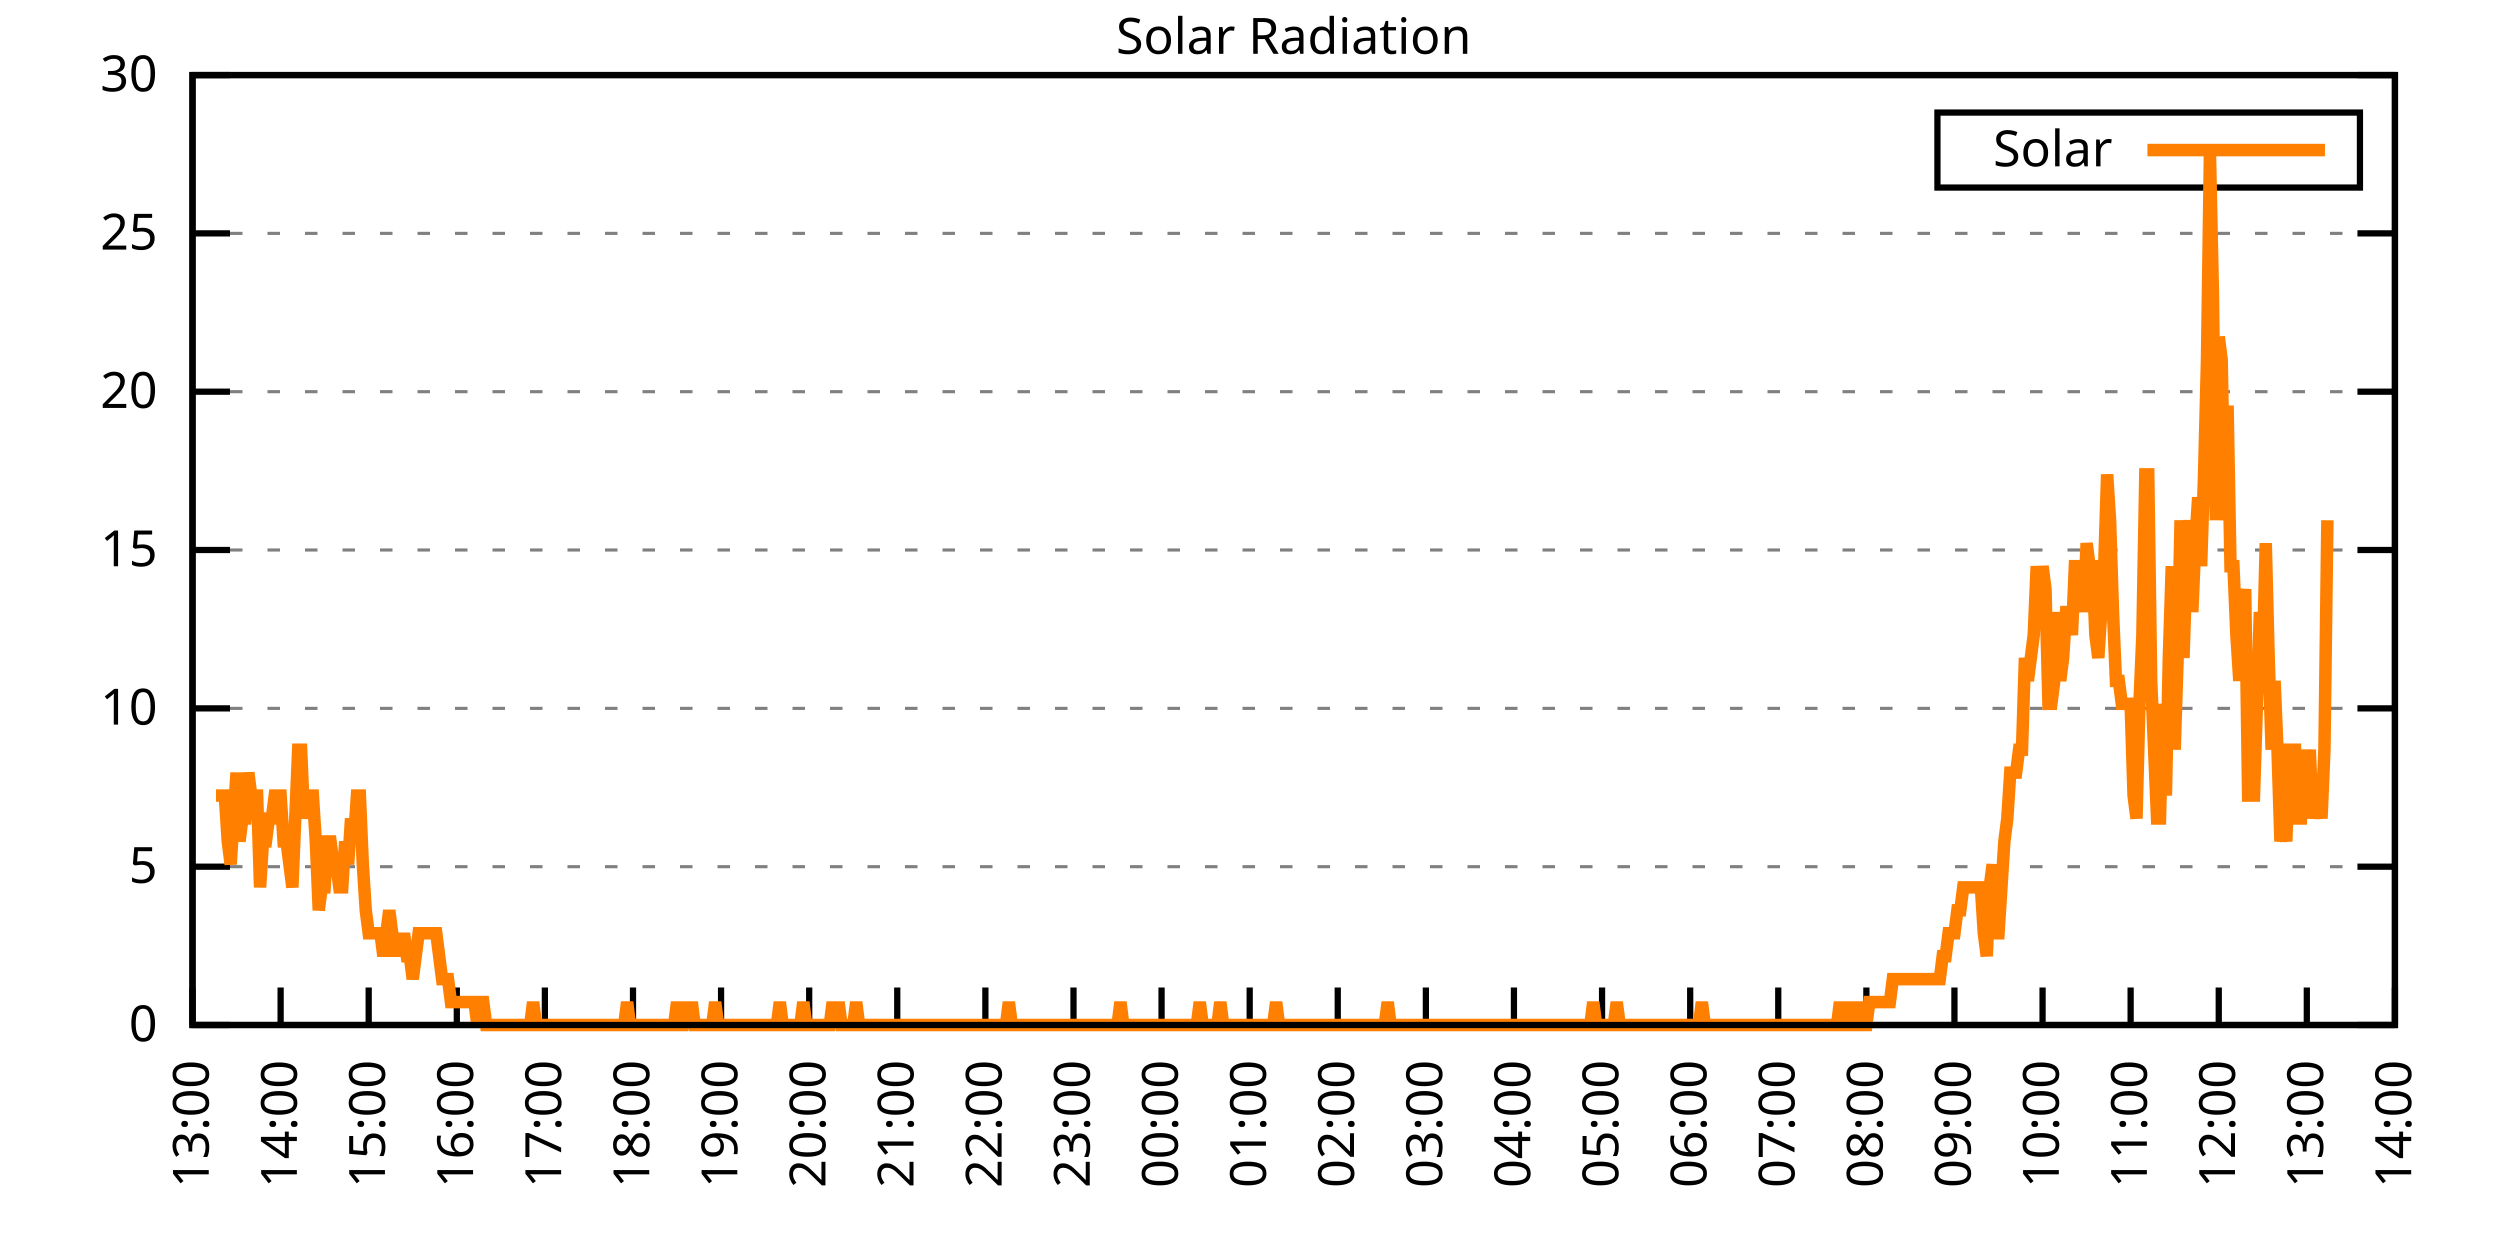
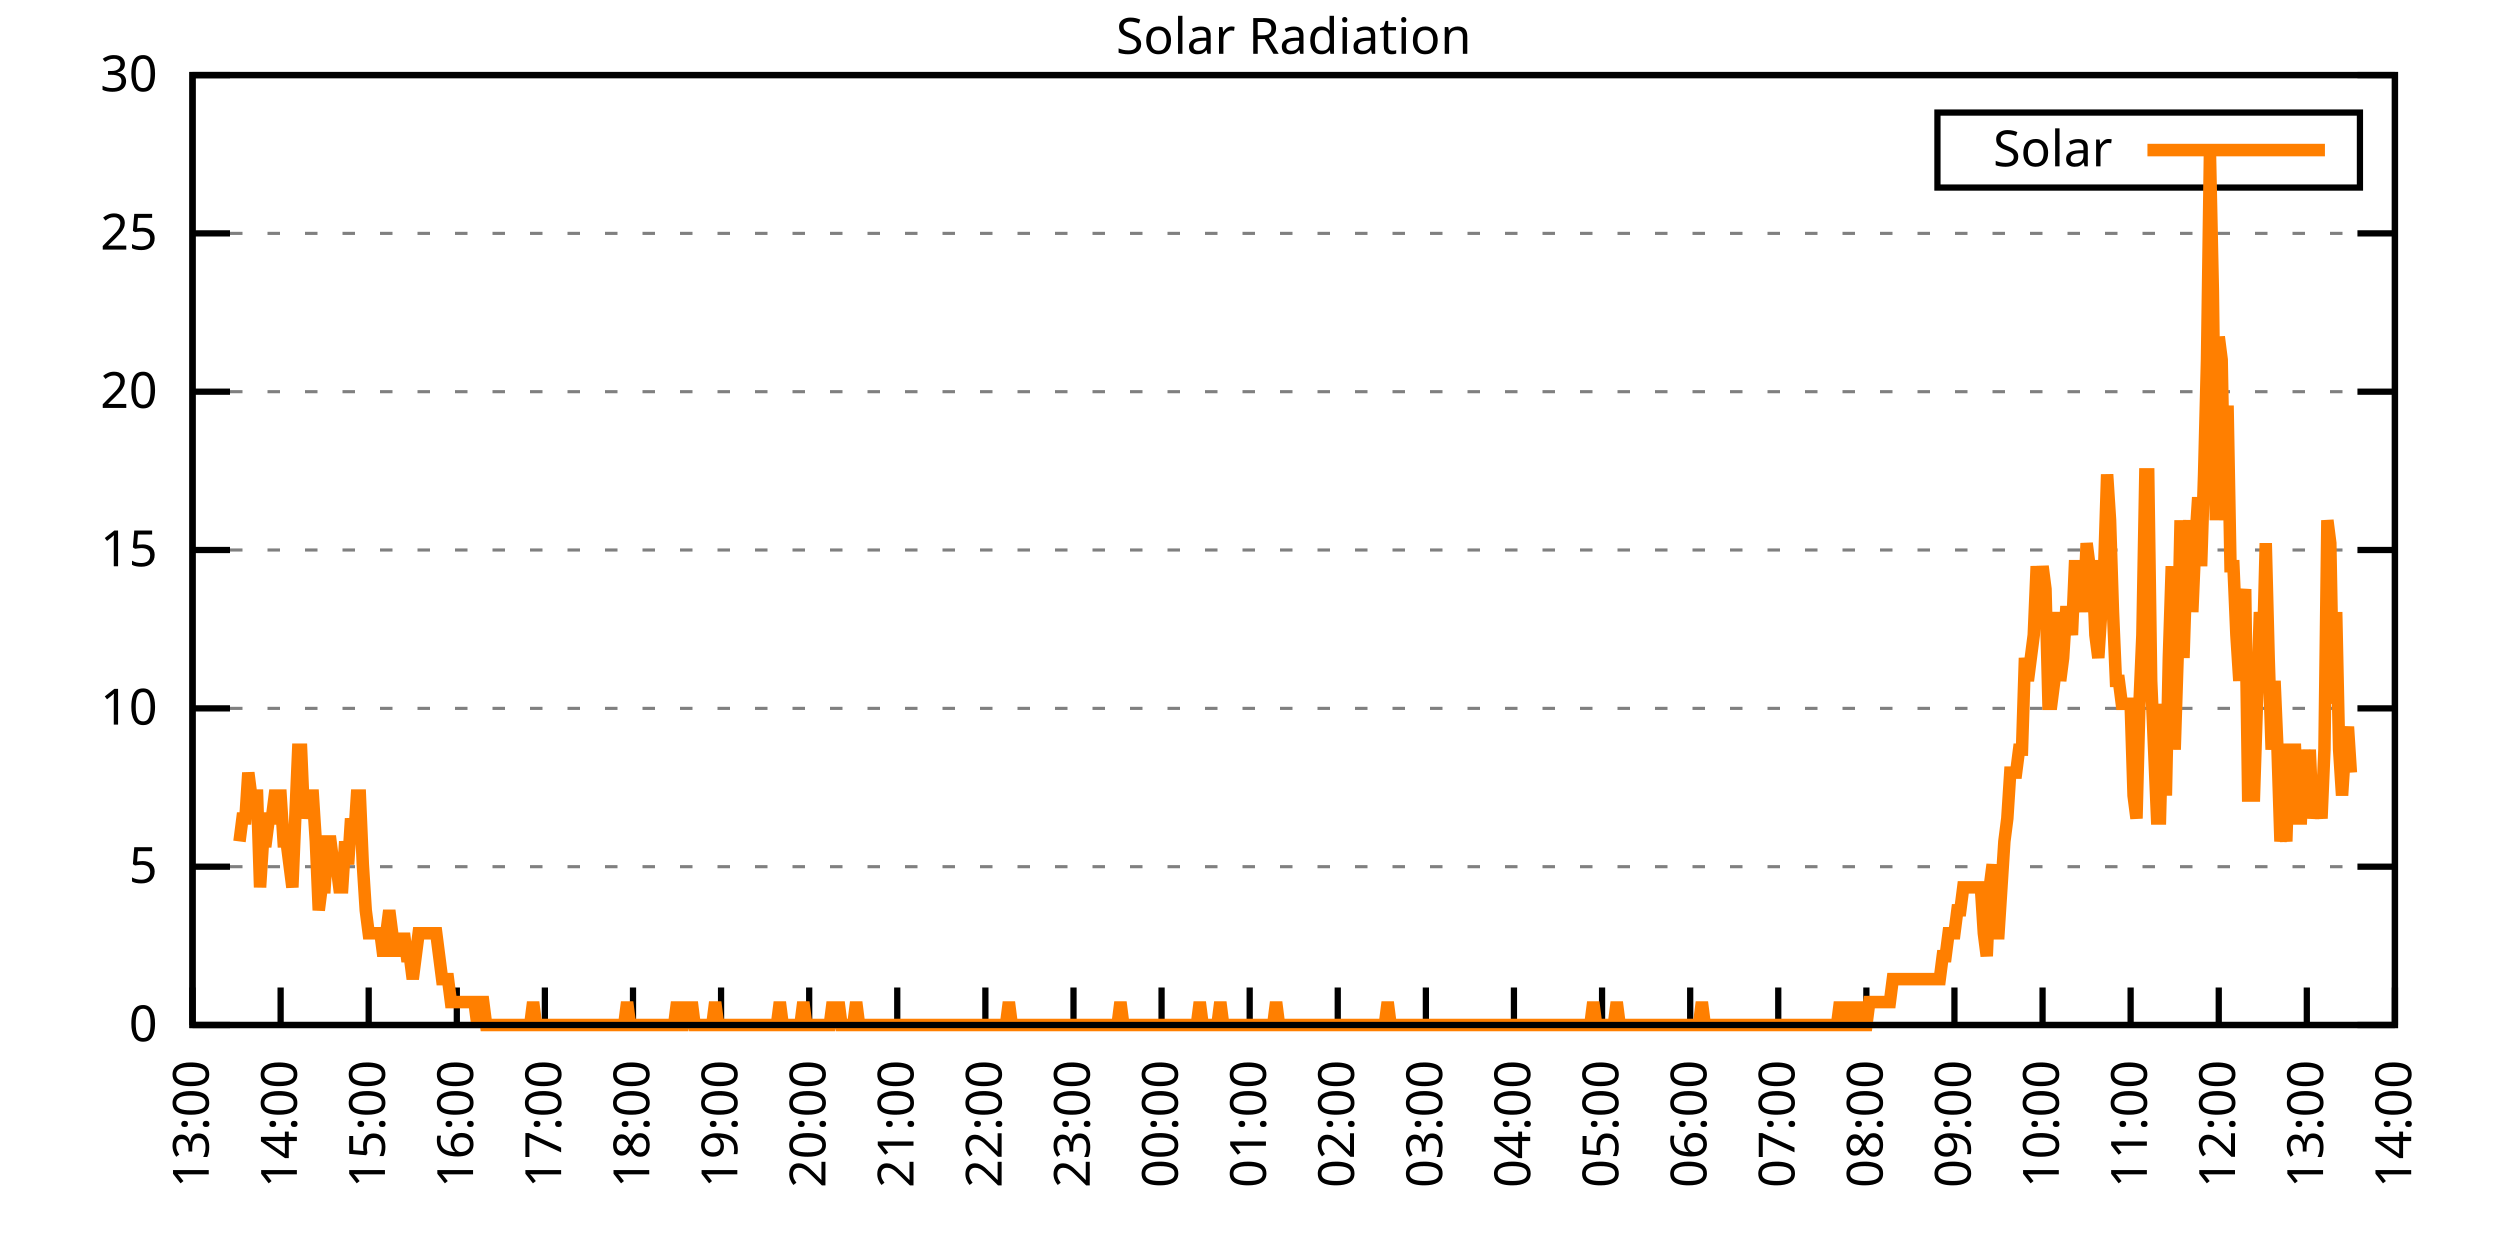
<svg xmlns="http://www.w3.org/2000/svg" xmlns:xlink="http://www.w3.org/1999/xlink" width="400" height="200" viewBox="0 0 400 200">
  <g id="gnuplot_canvas">
    <rect x="0" y="0" width="400" height="200" fill="none" />
    <defs>
      <circle id="gpDot" r="0.5" stroke-width="0.5" stroke="currentColor" />
      <path id="gpPt0" stroke-width="0.333" stroke="currentColor" d="M-1,0 h2 M0,-1 v2" />
      <path id="gpPt1" stroke-width="0.333" stroke="currentColor" d="M-1,-1 L1,1 M1,-1 L-1,1" />
      <path id="gpPt2" stroke-width="0.333" stroke="currentColor" d="M-1,0 L1,0 M0,-1 L0,1 M-1,-1 L1,1 M-1,1 L1,-1" />
      <rect id="gpPt3" stroke-width="0.333" stroke="currentColor" x="-1" y="-1" width="2" height="2" />
      <rect id="gpPt4" stroke-width="0.333" stroke="currentColor" fill="currentColor" x="-1" y="-1" width="2" height="2" />
      <circle id="gpPt5" stroke-width="0.333" stroke="currentColor" cx="0" cy="0" r="1" />
      <use xlink:href="#gpPt5" id="gpPt6" fill="currentColor" stroke="none" />
      <path id="gpPt7" stroke-width="0.333" stroke="currentColor" d="M0,-1.33 L-1.33,0.67 L1.33,0.67 z" />
      <use xlink:href="#gpPt7" id="gpPt8" fill="currentColor" stroke="none" />
      <use xlink:href="#gpPt7" id="gpPt9" stroke="currentColor" transform="rotate(180)" />
      <use xlink:href="#gpPt9" id="gpPt10" fill="currentColor" stroke="none" />
      <use xlink:href="#gpPt3" id="gpPt11" stroke="currentColor" transform="rotate(45)" />
      <use xlink:href="#gpPt11" id="gpPt12" fill="currentColor" stroke="none" />
      <path id="gpPt13" stroke-width="0.333" stroke="currentColor" d="M0,1.330 L1.265,0.411 L0.782,-1.067 L-0.782,-1.076 L-1.265,0.411 z" />
      <use xlink:href="#gpPt13" id="gpPt14" fill="currentColor" stroke="none" />
      <filter id="textbox" filterUnits="objectBoundingBox" x="0" y="0" height="1" width="1">
        <feFlood flood-color="white" flood-opacity="1" result="bgnd" />
        <feComposite in="SourceGraphic" in2="bgnd" operator="atop" />
      </filter>
      <filter id="greybox" filterUnits="objectBoundingBox" x="0" y="0" height="1" width="1">
        <feFlood flood-color="lightgrey" flood-opacity="1" result="grey" />
        <feComposite in="SourceGraphic" in2="grey" operator="atop" />
      </filter>
    </defs>
    <g fill="none" color="white" stroke="currentColor" stroke-width="1.00" stroke-linecap="butt" stroke-linejoin="miter">
</g>
    <g fill="none" color="black" stroke="currentColor" stroke-width="1.00" stroke-linecap="butt" stroke-linejoin="miter">
      <g stroke="none" shape-rendering="crispEdges">
        <polygon fill="rgb(255, 255, 255)" points="30.80,164.00 383.18,164.00 383.18,12.02 30.80,12.02 " />
      </g>
    </g>
    <g fill="none" color="black" stroke="currentColor" stroke-width="1.00" stroke-linecap="butt" stroke-linejoin="miter">
</g>
    <g fill="none" color="black" stroke="black" stroke-width="0.50" stroke-linecap="butt" stroke-linejoin="miter">
</g>
    <g fill="none" color="gray" stroke="currentColor" stroke-width="0.50" stroke-linecap="butt" stroke-linejoin="miter">
      <path stroke="gray" stroke-dasharray="2,4" class="gridline" d="M30.80,164.00 L383.19,164.00  " />
    </g>
    <g fill="none" color="gray" stroke="gray" stroke-width="1.00" stroke-linecap="butt" stroke-linejoin="miter">
</g>
    <g fill="none" color="black" stroke="currentColor" stroke-width="1.00" stroke-linecap="butt" stroke-linejoin="miter">
      <path stroke="black" d="M30.80,164.00 L36.80,164.00 M383.19,164.00 L377.19,164.00  " />
      <g transform="translate(25.20,166.60)" stroke="none" fill="black" font-family="Sans" font-size="8.00" text-anchor="end">
        <text>
          <tspan font-family="Sans"> 0</tspan>
        </text>
      </g>
    </g>
    <g fill="none" color="black" stroke="currentColor" stroke-width="1.00" stroke-linecap="butt" stroke-linejoin="miter">
</g>
    <g fill="none" color="black" stroke="black" stroke-width="0.50" stroke-linecap="butt" stroke-linejoin="miter">
</g>
    <g fill="none" color="gray" stroke="currentColor" stroke-width="0.50" stroke-linecap="butt" stroke-linejoin="miter">
      <path stroke="gray" stroke-dasharray="2,4" class="gridline" d="M30.80,138.67 L383.19,138.67  " />
    </g>
    <g fill="none" color="gray" stroke="gray" stroke-width="1.00" stroke-linecap="butt" stroke-linejoin="miter">
</g>
    <g fill="none" color="black" stroke="currentColor" stroke-width="1.00" stroke-linecap="butt" stroke-linejoin="miter">
      <path stroke="black" d="M30.80,138.67 L36.80,138.67 M383.19,138.67 L377.19,138.67  " />
      <g transform="translate(25.20,141.27)" stroke="none" fill="black" font-family="Sans" font-size="8.00" text-anchor="end">
        <text>
          <tspan font-family="Sans"> 5</tspan>
        </text>
      </g>
    </g>
    <g fill="none" color="black" stroke="currentColor" stroke-width="1.00" stroke-linecap="butt" stroke-linejoin="miter">
</g>
    <g fill="none" color="black" stroke="black" stroke-width="0.50" stroke-linecap="butt" stroke-linejoin="miter">
</g>
    <g fill="none" color="gray" stroke="currentColor" stroke-width="0.50" stroke-linecap="butt" stroke-linejoin="miter">
      <path stroke="gray" stroke-dasharray="2,4" class="gridline" d="M30.80,113.34 L383.19,113.34  " />
    </g>
    <g fill="none" color="gray" stroke="gray" stroke-width="1.00" stroke-linecap="butt" stroke-linejoin="miter">
</g>
    <g fill="none" color="black" stroke="currentColor" stroke-width="1.00" stroke-linecap="butt" stroke-linejoin="miter">
      <path stroke="black" d="M30.80,113.34 L36.80,113.34 M383.19,113.34 L377.19,113.34  " />
      <g transform="translate(25.20,115.94)" stroke="none" fill="black" font-family="Sans" font-size="8.00" text-anchor="end">
        <text>
          <tspan font-family="Sans"> 10</tspan>
        </text>
      </g>
    </g>
    <g fill="none" color="black" stroke="currentColor" stroke-width="1.00" stroke-linecap="butt" stroke-linejoin="miter">
</g>
    <g fill="none" color="black" stroke="black" stroke-width="0.50" stroke-linecap="butt" stroke-linejoin="miter">
</g>
    <g fill="none" color="gray" stroke="currentColor" stroke-width="0.50" stroke-linecap="butt" stroke-linejoin="miter">
      <path stroke="gray" stroke-dasharray="2,4" class="gridline" d="M30.80,88.00 L383.19,88.00  " />
    </g>
    <g fill="none" color="gray" stroke="gray" stroke-width="1.00" stroke-linecap="butt" stroke-linejoin="miter">
</g>
    <g fill="none" color="black" stroke="currentColor" stroke-width="1.00" stroke-linecap="butt" stroke-linejoin="miter">
      <path stroke="black" d="M30.80,88.00 L36.80,88.00 M383.19,88.00 L377.19,88.00  " />
      <g transform="translate(25.20,90.60)" stroke="none" fill="black" font-family="Sans" font-size="8.00" text-anchor="end">
        <text>
          <tspan font-family="Sans"> 15</tspan>
        </text>
      </g>
    </g>
    <g fill="none" color="black" stroke="currentColor" stroke-width="1.00" stroke-linecap="butt" stroke-linejoin="miter">
</g>
    <g fill="none" color="black" stroke="black" stroke-width="0.50" stroke-linecap="butt" stroke-linejoin="miter">
</g>
    <g fill="none" color="gray" stroke="currentColor" stroke-width="0.50" stroke-linecap="butt" stroke-linejoin="miter">
      <path stroke="gray" stroke-dasharray="2,4" class="gridline" d="M30.80,62.67 L383.19,62.67  " />
    </g>
    <g fill="none" color="gray" stroke="gray" stroke-width="1.00" stroke-linecap="butt" stroke-linejoin="miter">
</g>
    <g fill="none" color="black" stroke="currentColor" stroke-width="1.00" stroke-linecap="butt" stroke-linejoin="miter">
      <path stroke="black" d="M30.80,62.67 L36.80,62.67 M383.19,62.67 L377.19,62.67  " />
      <g transform="translate(25.20,65.27)" stroke="none" fill="black" font-family="Sans" font-size="8.00" text-anchor="end">
        <text>
          <tspan font-family="Sans"> 20</tspan>
        </text>
      </g>
    </g>
    <g fill="none" color="black" stroke="currentColor" stroke-width="1.00" stroke-linecap="butt" stroke-linejoin="miter">
</g>
    <g fill="none" color="black" stroke="black" stroke-width="0.50" stroke-linecap="butt" stroke-linejoin="miter">
</g>
    <g fill="none" color="gray" stroke="currentColor" stroke-width="0.50" stroke-linecap="butt" stroke-linejoin="miter">
      <path stroke="gray" stroke-dasharray="2,4" class="gridline" d="M30.80,37.34 L383.19,37.34  " />
    </g>
    <g fill="none" color="gray" stroke="gray" stroke-width="1.00" stroke-linecap="butt" stroke-linejoin="miter">
</g>
    <g fill="none" color="black" stroke="currentColor" stroke-width="1.00" stroke-linecap="butt" stroke-linejoin="miter">
      <path stroke="black" d="M30.80,37.34 L36.80,37.34 M383.19,37.34 L377.19,37.34  " />
      <g transform="translate(25.20,39.94)" stroke="none" fill="black" font-family="Sans" font-size="8.00" text-anchor="end">
        <text>
          <tspan font-family="Sans"> 25</tspan>
        </text>
      </g>
    </g>
    <g fill="none" color="black" stroke="currentColor" stroke-width="1.00" stroke-linecap="butt" stroke-linejoin="miter">
</g>
    <g fill="none" color="black" stroke="black" stroke-width="0.50" stroke-linecap="butt" stroke-linejoin="miter">
</g>
    <g fill="none" color="gray" stroke="currentColor" stroke-width="0.50" stroke-linecap="butt" stroke-linejoin="miter">
      <path stroke="gray" stroke-dasharray="2,4" class="gridline" d="M30.80,12.01 L383.19,12.01  " />
    </g>
    <g fill="none" color="gray" stroke="gray" stroke-width="1.00" stroke-linecap="butt" stroke-linejoin="miter">
</g>
    <g fill="none" color="black" stroke="currentColor" stroke-width="1.00" stroke-linecap="butt" stroke-linejoin="miter">
      <path stroke="black" d="M30.80,12.01 L36.80,12.01 M383.19,12.01 L377.19,12.01  " />
      <g transform="translate(25.20,14.61)" stroke="none" fill="black" font-family="Sans" font-size="8.00" text-anchor="end">
        <text>
          <tspan font-family="Sans"> 30</tspan>
        </text>
      </g>
    </g>
    <g fill="none" color="black" stroke="currentColor" stroke-width="1.00" stroke-linecap="butt" stroke-linejoin="miter">
      <path stroke="black" d="M30.80,164.00 L30.80,158.00  " />
      <g transform="translate(33.40,169.60) rotate(270.00)" stroke="none" fill="black" font-family="Sans" font-size="8.00" text-anchor="end">
        <text>
          <tspan font-family="Sans">13:00</tspan>
        </text>
      </g>
    </g>
    <g fill="none" color="black" stroke="currentColor" stroke-width="1.00" stroke-linecap="butt" stroke-linejoin="miter">
      <path stroke="black" d="M44.90,164.00 L44.90,158.00  " />
      <g transform="translate(47.50,169.60) rotate(270.00)" stroke="none" fill="black" font-family="Sans" font-size="8.00" text-anchor="end">
        <text>
          <tspan font-family="Sans">14:00</tspan>
        </text>
      </g>
    </g>
    <g fill="none" color="black" stroke="currentColor" stroke-width="1.00" stroke-linecap="butt" stroke-linejoin="miter">
      <path stroke="black" d="M58.99,164.00 L58.99,158.00  " />
      <g transform="translate(61.59,169.60) rotate(270.00)" stroke="none" fill="black" font-family="Sans" font-size="8.00" text-anchor="end">
        <text>
          <tspan font-family="Sans">15:00</tspan>
        </text>
      </g>
    </g>
    <g fill="none" color="black" stroke="currentColor" stroke-width="1.00" stroke-linecap="butt" stroke-linejoin="miter">
      <path stroke="black" d="M73.09,164.00 L73.09,158.00  " />
      <g transform="translate(75.69,169.60) rotate(270.00)" stroke="none" fill="black" font-family="Sans" font-size="8.00" text-anchor="end">
        <text>
          <tspan font-family="Sans">16:00</tspan>
        </text>
      </g>
    </g>
    <g fill="none" color="black" stroke="currentColor" stroke-width="1.00" stroke-linecap="butt" stroke-linejoin="miter">
      <path stroke="black" d="M87.18,164.00 L87.18,158.00  " />
      <g transform="translate(89.78,169.60) rotate(270.00)" stroke="none" fill="black" font-family="Sans" font-size="8.00" text-anchor="end">
        <text>
          <tspan font-family="Sans">17:00</tspan>
        </text>
      </g>
    </g>
    <g fill="none" color="black" stroke="currentColor" stroke-width="1.00" stroke-linecap="butt" stroke-linejoin="miter">
      <path stroke="black" d="M101.28,164.00 L101.28,158.00  " />
      <g transform="translate(103.88,169.60) rotate(270.00)" stroke="none" fill="black" font-family="Sans" font-size="8.00" text-anchor="end">
        <text>
          <tspan font-family="Sans">18:00</tspan>
        </text>
      </g>
    </g>
    <g fill="none" color="black" stroke="currentColor" stroke-width="1.00" stroke-linecap="butt" stroke-linejoin="miter">
      <path stroke="black" d="M115.37,164.00 L115.37,158.00  " />
      <g transform="translate(117.97,169.60) rotate(270.00)" stroke="none" fill="black" font-family="Sans" font-size="8.00" text-anchor="end">
        <text>
          <tspan font-family="Sans">19:00</tspan>
        </text>
      </g>
    </g>
    <g fill="none" color="black" stroke="currentColor" stroke-width="1.00" stroke-linecap="butt" stroke-linejoin="miter">
      <path stroke="black" d="M129.47,164.00 L129.47,158.00  " />
      <g transform="translate(132.07,169.60) rotate(270.00)" stroke="none" fill="black" font-family="Sans" font-size="8.00" text-anchor="end">
        <text>
          <tspan font-family="Sans">20:00</tspan>
        </text>
      </g>
    </g>
    <g fill="none" color="black" stroke="currentColor" stroke-width="1.00" stroke-linecap="butt" stroke-linejoin="miter">
      <path stroke="black" d="M143.56,164.00 L143.56,158.00  " />
      <g transform="translate(146.16,169.60) rotate(270.00)" stroke="none" fill="black" font-family="Sans" font-size="8.00" text-anchor="end">
        <text>
          <tspan font-family="Sans">21:00</tspan>
        </text>
      </g>
    </g>
    <g fill="none" color="black" stroke="currentColor" stroke-width="1.00" stroke-linecap="butt" stroke-linejoin="miter">
      <path stroke="black" d="M157.66,164.00 L157.66,158.00  " />
      <g transform="translate(160.26,169.60) rotate(270.00)" stroke="none" fill="black" font-family="Sans" font-size="8.00" text-anchor="end">
        <text>
          <tspan font-family="Sans">22:00</tspan>
        </text>
      </g>
    </g>
    <g fill="none" color="black" stroke="currentColor" stroke-width="1.00" stroke-linecap="butt" stroke-linejoin="miter">
      <path stroke="black" d="M171.76,164.00 L171.76,158.00  " />
      <g transform="translate(174.36,169.60) rotate(270.00)" stroke="none" fill="black" font-family="Sans" font-size="8.00" text-anchor="end">
        <text>
          <tspan font-family="Sans">23:00</tspan>
        </text>
      </g>
    </g>
    <g fill="none" color="black" stroke="currentColor" stroke-width="1.00" stroke-linecap="butt" stroke-linejoin="miter">
      <path stroke="black" d="M185.85,164.00 L185.85,158.00  " />
      <g transform="translate(188.45,169.60) rotate(270.00)" stroke="none" fill="black" font-family="Sans" font-size="8.00" text-anchor="end">
        <text>
          <tspan font-family="Sans">00:00</tspan>
        </text>
      </g>
    </g>
    <g fill="none" color="black" stroke="currentColor" stroke-width="1.00" stroke-linecap="butt" stroke-linejoin="miter">
      <path stroke="black" d="M199.95,164.00 L199.95,158.00  " />
      <g transform="translate(202.55,169.60) rotate(270.00)" stroke="none" fill="black" font-family="Sans" font-size="8.00" text-anchor="end">
        <text>
          <tspan font-family="Sans">01:00</tspan>
        </text>
      </g>
    </g>
    <g fill="none" color="black" stroke="currentColor" stroke-width="1.00" stroke-linecap="butt" stroke-linejoin="miter">
      <path stroke="black" d="M214.04,164.00 L214.04,158.00  " />
      <g transform="translate(216.64,169.60) rotate(270.00)" stroke="none" fill="black" font-family="Sans" font-size="8.00" text-anchor="end">
        <text>
          <tspan font-family="Sans">02:00</tspan>
        </text>
      </g>
    </g>
    <g fill="none" color="black" stroke="currentColor" stroke-width="1.00" stroke-linecap="butt" stroke-linejoin="miter">
      <path stroke="black" d="M228.14,164.00 L228.14,158.00  " />
      <g transform="translate(230.74,169.60) rotate(270.00)" stroke="none" fill="black" font-family="Sans" font-size="8.00" text-anchor="end">
        <text>
          <tspan font-family="Sans">03:00</tspan>
        </text>
      </g>
    </g>
    <g fill="none" color="black" stroke="currentColor" stroke-width="1.00" stroke-linecap="butt" stroke-linejoin="miter">
      <path stroke="black" d="M242.23,164.00 L242.23,158.00  " />
      <g transform="translate(244.83,169.60) rotate(270.00)" stroke="none" fill="black" font-family="Sans" font-size="8.00" text-anchor="end">
        <text>
          <tspan font-family="Sans">04:00</tspan>
        </text>
      </g>
    </g>
    <g fill="none" color="black" stroke="currentColor" stroke-width="1.00" stroke-linecap="butt" stroke-linejoin="miter">
      <path stroke="black" d="M256.33,164.00 L256.33,158.00  " />
      <g transform="translate(258.93,169.60) rotate(270.00)" stroke="none" fill="black" font-family="Sans" font-size="8.00" text-anchor="end">
        <text>
          <tspan font-family="Sans">05:00</tspan>
        </text>
      </g>
    </g>
    <g fill="none" color="black" stroke="currentColor" stroke-width="1.00" stroke-linecap="butt" stroke-linejoin="miter">
      <path stroke="black" d="M270.43,164.00 L270.43,158.00  " />
      <g transform="translate(273.03,169.60) rotate(270.00)" stroke="none" fill="black" font-family="Sans" font-size="8.00" text-anchor="end">
        <text>
          <tspan font-family="Sans">06:00</tspan>
        </text>
      </g>
    </g>
    <g fill="none" color="black" stroke="currentColor" stroke-width="1.00" stroke-linecap="butt" stroke-linejoin="miter">
      <path stroke="black" d="M284.52,164.00 L284.52,158.00  " />
      <g transform="translate(287.12,169.60) rotate(270.00)" stroke="none" fill="black" font-family="Sans" font-size="8.00" text-anchor="end">
        <text>
          <tspan font-family="Sans">07:00</tspan>
        </text>
      </g>
    </g>
    <g fill="none" color="black" stroke="currentColor" stroke-width="1.00" stroke-linecap="butt" stroke-linejoin="miter">
      <path stroke="black" d="M298.62,164.00 L298.62,158.00  " />
      <g transform="translate(301.22,169.60) rotate(270.00)" stroke="none" fill="black" font-family="Sans" font-size="8.00" text-anchor="end">
        <text>
          <tspan font-family="Sans">08:00</tspan>
        </text>
      </g>
    </g>
    <g fill="none" color="black" stroke="currentColor" stroke-width="1.00" stroke-linecap="butt" stroke-linejoin="miter">
      <path stroke="black" d="M312.71,164.00 L312.71,158.00  " />
      <g transform="translate(315.31,169.60) rotate(270.00)" stroke="none" fill="black" font-family="Sans" font-size="8.00" text-anchor="end">
        <text>
          <tspan font-family="Sans">09:00</tspan>
        </text>
      </g>
    </g>
    <g fill="none" color="black" stroke="currentColor" stroke-width="1.00" stroke-linecap="butt" stroke-linejoin="miter">
      <path stroke="black" d="M326.81,164.00 L326.81,158.00  " />
      <g transform="translate(329.41,169.60) rotate(270.00)" stroke="none" fill="black" font-family="Sans" font-size="8.00" text-anchor="end">
        <text>
          <tspan font-family="Sans">10:00</tspan>
        </text>
      </g>
    </g>
    <g fill="none" color="black" stroke="currentColor" stroke-width="1.00" stroke-linecap="butt" stroke-linejoin="miter">
      <path stroke="black" d="M340.90,164.00 L340.90,158.00  " />
      <g transform="translate(343.50,169.60) rotate(270.00)" stroke="none" fill="black" font-family="Sans" font-size="8.00" text-anchor="end">
        <text>
          <tspan font-family="Sans">11:00</tspan>
        </text>
      </g>
    </g>
    <g fill="none" color="black" stroke="currentColor" stroke-width="1.00" stroke-linecap="butt" stroke-linejoin="miter">
      <path stroke="black" d="M355.00,164.00 L355.00,158.00  " />
      <g transform="translate(357.60,169.60) rotate(270.00)" stroke="none" fill="black" font-family="Sans" font-size="8.00" text-anchor="end">
        <text>
          <tspan font-family="Sans">12:00</tspan>
        </text>
      </g>
    </g>
    <g fill="none" color="black" stroke="currentColor" stroke-width="1.00" stroke-linecap="butt" stroke-linejoin="miter">
      <path stroke="black" d="M369.09,164.00 L369.09,158.00  " />
      <g transform="translate(371.69,169.60) rotate(270.00)" stroke="none" fill="black" font-family="Sans" font-size="8.00" text-anchor="end">
        <text>
          <tspan font-family="Sans">13:00</tspan>
        </text>
      </g>
    </g>
    <g fill="none" color="black" stroke="currentColor" stroke-width="1.00" stroke-linecap="butt" stroke-linejoin="miter">
      <path stroke="black" d="M383.19,164.00 L383.19,158.00  " />
      <g transform="translate(385.79,169.60) rotate(270.00)" stroke="none" fill="black" font-family="Sans" font-size="8.00" text-anchor="end">
        <text>
          <tspan font-family="Sans">14:00</tspan>
        </text>
      </g>
    </g>
    <g fill="none" color="black" stroke="currentColor" stroke-width="1.00" stroke-linecap="butt" stroke-linejoin="miter">
</g>
    <g fill="none" color="black" stroke="currentColor" stroke-width="1.00" stroke-linecap="butt" stroke-linejoin="miter">
      <path stroke="black" d="M30.80,12.01 L30.80,164.00 L383.19,164.00 L383.19,12.01 L30.80,12.01 Z  " />
    </g>
    <g fill="none" color="black" stroke="currentColor" stroke-width="1.00" stroke-linecap="butt" stroke-linejoin="miter">
</g>
    <g fill="none" color="black" stroke="currentColor" stroke-width="1.00" stroke-linecap="butt" stroke-linejoin="miter">
      <path stroke="black" d="M309.99,30.01 L309.99,18.01 L377.59,18.01 L377.59,30.01 L309.99,30.01 Z  " />
    </g>
    <g id="Solar_Radiation_plot_1">
      <g fill="none" color="white" stroke="black" stroke-width="2.00" stroke-linecap="butt" stroke-linejoin="miter">
</g>
      <g fill="none" color="black" stroke="currentColor" stroke-width="2.00" stroke-linecap="butt" stroke-linejoin="miter">
        <g transform="translate(337.99,26.61)" stroke="none" fill="black" font-family="Sans" font-size="8.00" text-anchor="end">
          <text>
            <tspan font-family="Sans">Solar</tspan>
          </text>
        </g>
      </g>
      <g fill="none" color="black" stroke="currentColor" stroke-width="2.00" stroke-linecap="butt" stroke-linejoin="miter">
-         <path stroke="rgb(255, 127,   0)" d="M343.59,24.01 L371.99,24.01 M34.56,127.29 L35.03,127.29 L35.50,127.29 L35.97,127.29 L36.44,134.63 L36.91,138.30   L37.38,130.96 L37.85,123.62 L38.32,134.63 L38.79,130.96 L39.26,130.96 L39.73,123.62 L40.20,127.29 L40.67,127.29   L41.14,127.29 L41.61,141.98 L42.08,134.63 L42.55,134.63 L43.02,130.96 L43.49,130.96 L43.96,127.29 L44.43,127.29   L44.90,127.29 L45.37,134.63 L45.84,134.63 L46.31,138.30 L46.78,141.98 L47.24,130.96 L47.71,119.95 L48.18,119.95   L48.65,130.96 L49.12,127.29 L49.59,127.29 L50.06,127.29 L50.53,134.63 L51.00,145.65 L51.47,141.98 L51.94,141.98   L52.41,134.63 L52.88,134.63 L53.35,138.30 L53.82,138.30 L54.29,141.98 L54.76,141.98 L55.23,134.63 L55.70,138.30   L56.17,130.96 L56.64,134.63 L57.11,127.29 L57.58,127.29 L58.05,138.30 L58.52,145.65 L58.99,149.32 L59.46,149.32   L59.93,149.32 L60.40,149.32 L60.87,149.32 L61.34,152.99 L61.81,149.32 L62.28,145.65 L62.75,149.32 L63.22,152.99   L63.69,149.32 L64.16,152.99 L64.63,149.32 L65.10,152.99 L65.57,152.99 L66.04,156.66 L66.51,152.99 L66.98,149.32   L67.45,149.32 L67.92,149.32 L68.39,149.32 L68.86,149.32 L69.33,149.32 L69.80,149.32 L70.27,152.99 L70.74,156.66   L71.21,156.66 L71.68,156.66 L72.15,160.33 L72.62,160.33 L73.09,160.33 L73.56,160.33 L74.03,160.33 L74.50,160.33   L74.97,160.33 L75.44,160.33 L75.91,160.33 L76.38,164.00 L76.85,160.33 L77.32,160.33 L77.79,164.00 L78.26,164.00   L78.73,164.00 L79.19,164.00 L79.66,164.00 L80.13,164.00 L80.60,164.00 L81.07,164.00 L81.54,164.00 L82.01,164.00   L82.48,164.00 L82.95,164.00 L83.42,164.00 L83.89,164.00 L84.36,164.00 L84.83,164.00 L85.30,160.33 L85.77,164.00   L86.24,164.00 L86.71,164.00 L87.18,164.00 L87.65,164.00 L88.12,164.00 L88.59,164.00 L89.06,164.00 L89.53,164.00   L90.00,164.00 L90.47,164.00 L90.94,164.00 L91.41,164.00 L91.88,164.00 L92.35,164.00 L92.82,164.00 L93.29,164.00   L93.76,164.00 L94.23,164.00 L94.70,164.00 L95.17,164.00 L95.64,164.00 L96.11,164.00 L96.58,164.00 L97.05,164.00   L97.52,164.00 L97.99,164.00 L98.46,164.00 L98.93,164.00 L99.40,164.00 L99.87,164.00 L100.34,160.33 L100.81,164.00   L101.28,164.00 L101.75,164.00 L102.22,164.00 L102.69,164.00 L103.16,164.00 L103.63,164.00 L104.10,164.00 L104.57,164.00   L105.04,164.00 L105.51,164.00 L105.98,164.00 L106.45,164.00 L106.92,164.00 L107.39,164.00 L107.86,164.00 L108.33,160.33   L108.80,164.00 L109.27,164.00 L109.74,160.33 L110.21,164.00 L110.68,160.33 L111.14,164.00 L111.61,164.00 L112.08,164.00   L112.55,164.00 L113.02,164.00 L113.49,164.00 L113.96,164.00 L114.43,160.33 L114.90,164.00 L115.37,164.00 L115.84,164.00   L116.31,164.00 L116.78,164.00 L117.25,164.00 L117.72,164.00 L118.19,164.00 L118.66,164.00 L119.13,164.00 L119.60,164.00   L120.07,164.00 L120.54,164.00 L121.01,164.00 L121.48,164.00 L121.95,164.00 L122.42,164.00 L122.89,164.00 L123.36,164.00   L123.83,164.00 L124.30,164.00 L124.77,160.33 L125.24,164.00 L125.71,164.00 L126.18,164.00 L126.65,164.00 L127.12,164.00   L127.59,164.00 L128.06,164.00 L128.53,160.33 L129.00,164.00 L129.47,164.00 L129.94,164.00 L130.41,164.00 L130.88,164.00   L131.35,164.00 L131.82,164.00 L132.29,164.00 L132.76,164.00 L133.23,160.33 L133.70,164.00 L134.17,160.33 L134.64,164.00   L135.11,164.00 L135.58,164.00 L136.05,164.00 L136.52,164.00 L136.99,160.33 L137.46,164.00 L137.93,164.00 L138.40,164.00   L138.87,164.00 L139.34,164.00 L139.81,164.00 L140.28,164.00 L140.75,164.00 L141.22,164.00 L141.69,164.00 L142.16,164.00   L142.63,164.00 L143.09,164.00 L143.56,164.00 L144.03,164.00 L144.50,164.00 L144.97,164.00 L145.44,164.00 L145.91,164.00   L146.38,164.00 L146.85,164.00 L147.32,164.00 L147.79,164.00 L148.26,164.00 L148.73,164.00 L149.20,164.00 L149.67,164.00   L150.14,164.00 L150.61,164.00 L151.08,164.00 L151.55,164.00 L152.02,164.00 L152.49,164.00 L152.96,164.00 L153.43,164.00   L153.90,164.00 L154.37,164.00 L154.84,164.00 L155.31,164.00 L155.78,164.00 L156.25,164.00 L156.72,164.00 L157.19,164.00   L157.66,164.00 L158.13,164.00 L158.60,164.00 L159.07,164.00 L159.54,164.00 L160.01,164.00 L160.48,164.00 L160.95,164.00   L161.42,160.33 L161.89,164.00 L162.36,164.00 L162.83,164.00 L163.30,164.00 L163.77,164.00 L164.24,164.00 L164.71,164.00   L165.18,164.00 L165.65,164.00 L166.12,164.00 L166.59,164.00 L167.06,164.00 L167.53,164.00 L168.00,164.00 L168.47,164.00   L168.94,164.00 L169.41,164.00 L169.88,164.00 L170.35,164.00 L170.82,164.00 L171.29,164.00 L171.76,164.00 L172.23,164.00   L172.70,164.00 L173.17,164.00 L173.64,164.00 L174.11,164.00 L174.58,164.00 L175.04,164.00 L175.51,164.00 L175.98,164.00   L176.45,164.00 L176.92,164.00 L177.39,164.00 L177.86,164.00 L178.33,164.00 L178.80,164.00 L179.27,160.33 L179.74,164.00   L180.21,164.00 L180.68,164.00 L181.15,164.00 L181.62,164.00 L182.09,164.00 L182.56,164.00 L183.03,164.00 L183.50,164.00   L183.97,164.00 L184.44,164.00 L184.91,164.00 L185.38,164.00 L185.85,164.00 L186.32,164.00 L186.79,164.00 L187.26,164.00   L187.73,164.00 L188.20,164.00 L188.67,164.00 L189.14,164.00 L189.61,164.00 L190.08,164.00 L190.55,164.00 L191.02,164.00   L191.49,164.00 L191.96,160.33 L192.43,164.00 L192.90,164.00 L193.37,164.00 L193.84,164.00 L194.31,164.00 L194.78,164.00   L195.25,160.33 L195.72,164.00 L196.19,164.00 L196.66,164.00 L197.13,164.00 L197.60,164.00 L198.07,164.00 L198.54,164.00   L199.01,164.00 L199.48,164.00 L199.95,164.00 L200.42,164.00 L200.89,164.00 L201.36,164.00 L201.83,164.00 L202.30,164.00   L202.77,164.00 L203.24,164.00 L203.71,164.00 L204.18,160.33 L204.65,164.00 L205.12,164.00 L205.59,164.00 L206.06,164.00   L206.53,164.00 L207.00,164.00 L207.46,164.00 L207.93,164.00 L208.40,164.00 L208.87,164.00 L209.34,164.00 L209.81,164.00   L210.28,164.00 L210.75,164.00 L211.22,164.00 L211.69,164.00 L212.16,164.00 L212.63,164.00 L213.10,164.00 L213.57,164.00   L214.04,164.00 L214.51,164.00 L214.98,164.00 L215.45,164.00 L215.92,164.00 L216.39,164.00 L216.86,164.00 L217.33,164.00   L217.80,164.00 L218.27,164.00 L218.74,164.00 L219.21,164.00 L219.68,164.00 L220.15,164.00 L220.62,164.00 L221.09,164.00   L221.56,164.00 L222.03,160.33 L222.50,164.00 L222.97,164.00 L223.44,164.00 L223.91,164.00 L224.38,164.00 L224.85,164.00   L225.32,164.00 L225.79,164.00 L226.26,164.00 L226.73,164.00 L227.20,164.00 L227.67,164.00 L228.14,164.00 L228.61,164.00   L229.08,164.00 L229.55,164.00 L230.02,164.00 L230.49,164.00 L230.96,164.00 L231.43,164.00 L231.90,164.00 L232.37,164.00   L232.84,164.00 L233.31,164.00 L233.78,164.00 L234.25,164.00 L234.72,164.00 L235.19,164.00 L235.66,164.00 L236.13,164.00   L236.60,164.00 L237.07,164.00 L237.54,164.00 L238.01,164.00 L238.48,164.00 L238.95,164.00 L239.41,164.00 L239.88,164.00   L240.35,164.00 L240.82,164.00 L241.29,164.00 L241.76,164.00 L242.23,164.00 L242.70,164.00 L243.17,164.00 L243.64,164.00   L244.11,164.00 L244.58,164.00 L245.05,164.00 L245.52,164.00 L245.99,164.00 L246.46,164.00 L246.93,164.00 L247.40,164.00   L247.87,164.00 L248.34,164.00 L248.81,164.00 L249.28,164.00 L249.75,164.00 L250.22,164.00 L250.69,164.00 L251.16,164.00   L251.63,164.00 L252.10,164.00 L252.57,164.00 L253.04,164.00 L253.51,164.00 L253.98,164.00 L254.45,164.00 L254.92,160.33   L255.39,164.00 L255.86,164.00 L256.33,164.00 L256.80,164.00 L257.27,164.00 L257.74,164.00 L258.21,164.00 L258.68,160.33   L259.15,164.00 L259.62,164.00 L260.09,164.00 L260.56,164.00 L261.03,164.00 L261.50,164.00 L261.97,164.00 L262.44,164.00   L262.91,164.00 L263.38,164.00 L263.85,164.00 L264.32,164.00 L264.79,164.00 L265.26,164.00 L265.73,164.00 L266.20,164.00   L266.67,164.00 L267.14,164.00 L267.61,164.00 L268.08,164.00 L268.55,164.00 L269.02,164.00 L269.49,164.00 L269.96,164.00   L270.43,164.00 L270.90,164.00 L271.36,164.00 L271.83,164.00 L272.30,160.33 L272.77,164.00 L273.24,164.00 L273.71,164.00   L274.18,164.00 L274.65,164.00 L275.12,164.00 L275.59,164.00 L276.06,164.00 L276.53,164.00 L277.00,164.00 L277.47,164.00   L277.94,164.00 L278.41,164.00 L278.88,164.00 L279.35,164.00 L279.82,164.00 L280.29,164.00 L280.76,164.00 L281.23,164.00   L281.70,164.00 L282.17,164.00 L282.64,164.00 L283.11,164.00 L283.58,164.00 L284.05,164.00 L284.52,164.00 L284.99,164.00   L285.46,164.00 L285.93,164.00 L286.40,164.00 L286.87,164.00 L287.34,164.00 L287.81,164.00 L288.28,164.00 L288.75,164.00   L289.22,164.00 L289.69,164.00 L290.16,164.00 L290.63,164.00 L291.10,164.00 L291.57,164.00 L292.04,164.00 L292.51,164.00   L292.98,164.00 L293.45,164.00 L293.92,164.00 L294.39,160.33 L294.86,164.00 L295.33,164.00 L295.80,160.33 L296.27,164.00   L296.74,164.00 L297.21,164.00 L297.68,160.33 L298.15,164.00 L298.62,164.00 L299.09,160.33 L299.56,160.33 L300.03,160.33   L300.50,160.33 L300.97,160.33 L301.44,160.33 L301.91,160.33 L302.38,160.33 L302.85,156.66 L303.31,156.66 L303.78,156.66   L304.25,156.66 L304.72,156.66 L305.19,156.66 L305.66,156.66 L306.13,156.66 L306.60,156.66 L307.07,156.66 L307.54,156.66   L308.01,156.66 L308.48,156.66 L308.95,156.66 L309.42,156.66 L309.89,156.66 L310.36,156.66 L310.83,152.99 L311.30,152.99   L311.77,149.32 L312.24,149.32 L312.71,149.32 L313.18,145.65 L313.65,145.65 L314.12,141.98 L314.59,141.98 L315.06,141.98   L315.53,141.98 L316.00,141.98 L316.47,141.98 L316.94,141.98 L317.41,149.32 L317.88,152.99 L318.35,141.98 L318.82,138.30   L319.29,149.32 L319.76,149.32 L320.23,141.98 L320.70,134.63 L321.17,130.96 L321.64,123.62 L322.11,123.62 L322.58,123.62   L323.05,119.95 L323.52,119.95 L323.99,105.27 L324.46,108.94 L324.93,105.27 L325.40,101.60 L325.87,90.59 L326.34,97.93   L326.81,90.59 L327.28,94.26 L327.75,112.61 L328.22,112.61 L328.69,108.94 L329.16,97.93 L329.63,108.94 L330.10,105.27   L330.57,97.93 L331.04,97.93 L331.51,101.60 L331.98,90.59 L332.45,90.59 L332.92,90.59 L333.39,97.93 L333.86,86.91   L334.33,90.59 L334.80,90.59 L335.26,101.60 L335.73,105.27 L336.20,97.93 L336.67,90.59 L337.14,75.90 L337.61,83.24   L338.08,97.93 L338.55,108.94 L339.02,108.94 L339.49,112.61 L339.96,112.61 L340.43,112.61 L340.90,112.61 L341.37,127.29   L341.84,130.96 L342.31,112.61 L342.78,101.60 L343.25,75.90 L343.72,75.90 L344.19,108.94 L344.66,119.95 L345.13,130.96   L345.60,130.96 L346.07,112.61 L346.54,127.29 L347.01,105.27 L347.48,90.59 L347.95,119.95 L348.42,105.27 L348.89,83.24   L349.36,105.27 L349.83,90.59 L350.30,83.24 L350.77,97.93 L351.24,86.91 L351.71,79.57 L352.18,90.59 L352.65,75.90   L353.12,57.55 L353.59,24.51 L354.06,46.54 L354.53,83.24 L355.00,53.88 L355.47,57.55 L355.94,83.24 L356.41,64.89   L356.88,90.59 L357.35,90.59 L357.82,101.60 L358.29,108.94 L358.76,97.93 L359.23,94.26 L359.70,127.29 L360.17,127.29   L360.64,127.29 L361.11,112.61 L361.58,97.93 L362.05,105.27 L362.52,86.91 L362.99,105.27 L363.46,119.95 L363.93,108.94   L364.40,119.95 L364.87,134.63 L365.34,130.96 L365.81,134.63 L366.28,119.95 L366.75,119.95 L367.21,119.95 L367.68,130.96   L368.15,130.96 L368.62,119.95 L369.09,127.29 L369.56,119.95 L370.03,130.96 L370.50,127.29 L370.97,127.29 L371.44,130.96   L371.91,119.95 L372.38,83.24  " />
+         <path stroke="rgb(255, 127,   0)" d="M343.59,24.01 L371.99,24.01 M38.32,134.63 L38.79,130.96 L39.26,130.96 L39.73,123.62 L40.20,127.29 L40.67,127.29   L41.14,127.29 L41.61,141.98 L42.08,134.63 L42.55,134.63 L43.02,130.96 L43.49,130.96 L43.96,127.29 L44.43,127.29   L44.90,127.29 L45.37,134.63 L45.84,134.63 L46.31,138.30 L46.78,141.98 L47.24,130.96 L47.71,119.95 L48.18,119.95   L48.65,130.96 L49.12,127.29 L49.59,127.29 L50.06,127.29 L50.53,134.63 L51.00,145.65 L51.47,141.98 L51.94,141.98   L52.41,134.63 L52.88,134.63 L53.35,138.30 L53.82,138.30 L54.29,141.98 L54.76,141.98 L55.23,134.63 L55.70,138.30   L56.17,130.96 L56.64,134.63 L57.11,127.29 L57.58,127.29 L58.05,138.30 L58.52,145.65 L58.99,149.32 L59.46,149.32   L59.93,149.32 L60.40,149.32 L60.87,149.32 L61.34,152.99 L61.81,149.32 L62.28,145.65 L62.75,149.32 L63.22,152.99   L63.69,149.32 L64.16,152.99 L64.63,149.32 L65.10,152.99 L65.57,152.99 L66.04,156.66 L66.51,152.99 L66.98,149.32   L67.45,149.32 L67.92,149.32 L68.39,149.32 L68.86,149.32 L69.33,149.32 L69.80,149.32 L70.27,152.99 L70.74,156.66   L71.21,156.66 L71.68,156.66 L72.15,160.33 L72.62,160.33 L73.09,160.33 L73.56,160.33 L74.03,160.33 L74.50,160.33   L74.97,160.33 L75.44,160.33 L75.91,160.33 L76.38,164.00 L76.85,160.33 L77.32,160.33 L77.79,164.00 L78.26,164.00   L78.73,164.00 L79.19,164.00 L79.66,164.00 L80.13,164.00 L80.60,164.00 L81.07,164.00 L81.54,164.00 L82.01,164.00   L82.48,164.00 L82.95,164.00 L83.42,164.00 L83.89,164.00 L84.36,164.00 L84.83,164.00 L85.30,160.33 L85.77,164.00   L86.24,164.00 L86.71,164.00 L87.18,164.00 L87.65,164.00 L88.12,164.00 L88.59,164.00 L89.06,164.00 L89.53,164.00   L90.00,164.00 L90.47,164.00 L90.94,164.00 L91.41,164.00 L91.88,164.00 L92.35,164.00 L92.82,164.00 L93.29,164.00   L93.76,164.00 L94.23,164.00 L94.70,164.00 L95.17,164.00 L95.64,164.00 L96.11,164.00 L96.58,164.00 L97.05,164.00   L97.52,164.00 L97.99,164.00 L98.46,164.00 L98.93,164.00 L99.40,164.00 L99.87,164.00 L100.34,160.33 L100.81,164.00   L101.28,164.00 L101.75,164.00 L102.22,164.00 L102.69,164.00 L103.16,164.00 L103.63,164.00 L104.10,164.00 L104.57,164.00   L105.04,164.00 L105.51,164.00 L105.98,164.00 L106.45,164.00 L106.92,164.00 L107.39,164.00 L107.86,164.00 L108.33,160.33   L108.80,164.00 L109.27,164.00 L109.74,160.33 L110.21,164.00 L110.68,160.33 L111.14,164.00 L111.61,164.00 L112.08,164.00   L112.55,164.00 L113.02,164.00 L113.49,164.00 L113.96,164.00 L114.43,160.33 L114.90,164.00 L115.37,164.00 L115.84,164.00   L116.31,164.00 L116.78,164.00 L117.25,164.00 L117.72,164.00 L118.19,164.00 L118.66,164.00 L119.13,164.00 L119.60,164.00   L120.07,164.00 L120.54,164.00 L121.01,164.00 L121.48,164.00 L121.95,164.00 L122.42,164.00 L122.89,164.00 L123.36,164.00   L123.83,164.00 L124.30,164.00 L124.77,160.33 L125.24,164.00 L125.71,164.00 L126.18,164.00 L126.65,164.00 L127.12,164.00   L127.59,164.00 L128.06,164.00 L128.53,160.33 L129.00,164.00 L129.47,164.00 L129.94,164.00 L130.41,164.00 L130.88,164.00   L131.35,164.00 L131.82,164.00 L132.29,164.00 L132.76,164.00 L133.23,160.33 L133.70,164.00 L134.17,160.33 L134.64,164.00   L135.11,164.00 L135.58,164.00 L136.05,164.00 L136.52,164.00 L136.99,160.33 L137.46,164.00 L137.93,164.00 L138.40,164.00   L138.87,164.00 L139.34,164.00 L139.81,164.00 L140.28,164.00 L140.75,164.00 L141.22,164.00 L141.69,164.00 L142.16,164.00   L142.63,164.00 L143.09,164.00 L143.56,164.00 L144.03,164.00 L144.50,164.00 L144.97,164.00 L145.44,164.00 L145.91,164.00   L146.38,164.00 L146.85,164.00 L147.32,164.00 L147.79,164.00 L148.26,164.00 L148.73,164.00 L149.20,164.00 L149.67,164.00   L150.14,164.00 L150.61,164.00 L151.08,164.00 L151.55,164.00 L152.02,164.00 L152.49,164.00 L152.96,164.00 L153.43,164.00   L153.90,164.00 L154.37,164.00 L154.84,164.00 L155.31,164.00 L155.78,164.00 L156.25,164.00 L156.72,164.00 L157.19,164.00   L157.66,164.00 L158.13,164.00 L158.60,164.00 L159.07,164.00 L159.54,164.00 L160.01,164.00 L160.48,164.00 L160.95,164.00   L161.42,160.33 L161.89,164.00 L162.36,164.00 L162.83,164.00 L163.30,164.00 L163.77,164.00 L164.24,164.00 L164.71,164.00   L165.18,164.00 L165.65,164.00 L166.12,164.00 L166.59,164.00 L167.06,164.00 L167.53,164.00 L168.00,164.00 L168.47,164.00   L168.94,164.00 L169.41,164.00 L169.88,164.00 L170.35,164.00 L170.82,164.00 L171.29,164.00 L171.76,164.00 L172.23,164.00   L172.70,164.00 L173.17,164.00 L173.64,164.00 L174.11,164.00 L174.58,164.00 L175.04,164.00 L175.51,164.00 L175.98,164.00   L176.45,164.00 L176.92,164.00 L177.39,164.00 L177.86,164.00 L178.33,164.00 L178.80,164.00 L179.27,160.33 L179.74,164.00   L180.21,164.00 L180.68,164.00 L181.15,164.00 L181.62,164.00 L182.09,164.00 L182.56,164.00 L183.03,164.00 L183.50,164.00   L183.97,164.00 L184.44,164.00 L184.91,164.00 L185.38,164.00 L185.85,164.00 L186.32,164.00 L186.79,164.00 L187.26,164.00   L187.73,164.00 L188.20,164.00 L188.67,164.00 L189.14,164.00 L189.61,164.00 L190.08,164.00 L190.55,164.00 L191.02,164.00   L191.49,164.00 L191.96,160.33 L192.43,164.00 L192.90,164.00 L193.37,164.00 L193.84,164.00 L194.31,164.00 L194.78,164.00   L195.25,160.33 L195.72,164.00 L196.19,164.00 L196.66,164.00 L197.13,164.00 L197.60,164.00 L198.07,164.00 L198.54,164.00   L199.01,164.00 L199.48,164.00 L199.95,164.00 L200.42,164.00 L200.89,164.00 L201.36,164.00 L201.83,164.00 L202.30,164.00   L202.77,164.00 L203.24,164.00 L203.71,164.00 L204.18,160.33 L204.65,164.00 L205.12,164.00 L205.59,164.00 L206.06,164.00   L206.53,164.00 L207.00,164.00 L207.46,164.00 L207.93,164.00 L208.40,164.00 L208.87,164.00 L209.34,164.00 L209.81,164.00   L210.28,164.00 L210.75,164.00 L211.22,164.00 L211.69,164.00 L212.16,164.00 L212.63,164.00 L213.10,164.00 L213.57,164.00   L214.04,164.00 L214.51,164.00 L214.98,164.00 L215.45,164.00 L215.92,164.00 L216.39,164.00 L216.86,164.00 L217.33,164.00   L217.80,164.00 L218.27,164.00 L218.74,164.00 L219.21,164.00 L219.68,164.00 L220.15,164.00 L220.62,164.00 L221.09,164.00   L221.56,164.00 L222.03,160.33 L222.50,164.00 L222.97,164.00 L223.44,164.00 L223.91,164.00 L224.38,164.00 L224.85,164.00   L225.32,164.00 L225.79,164.00 L226.26,164.00 L226.73,164.00 L227.20,164.00 L227.67,164.00 L228.14,164.00 L228.61,164.00   L229.08,164.00 L229.55,164.00 L230.02,164.00 L230.49,164.00 L230.96,164.00 L231.43,164.00 L231.90,164.00 L232.37,164.00   L232.84,164.00 L233.31,164.00 L233.78,164.00 L234.25,164.00 L234.72,164.00 L235.19,164.00 L235.66,164.00 L236.13,164.00   L236.60,164.00 L237.07,164.00 L237.54,164.00 L238.01,164.00 L238.48,164.00 L238.95,164.00 L239.41,164.00 L239.88,164.00   L240.35,164.00 L240.82,164.00 L241.29,164.00 L241.76,164.00 L242.23,164.00 L242.70,164.00 L243.17,164.00 L243.64,164.00   L244.11,164.00 L244.58,164.00 L245.05,164.00 L245.52,164.00 L245.99,164.00 L246.46,164.00 L246.93,164.00 L247.40,164.00   L247.87,164.00 L248.34,164.00 L248.81,164.00 L249.28,164.00 L249.75,164.00 L250.22,164.00 L250.69,164.00 L251.16,164.00   L251.63,164.00 L252.10,164.00 L252.57,164.00 L253.04,164.00 L253.51,164.00 L253.98,164.00 L254.45,164.00 L254.92,160.33   L255.39,164.00 L255.86,164.00 L256.33,164.00 L256.80,164.00 L257.27,164.00 L257.74,164.00 L258.21,164.00 L258.68,160.33   L259.15,164.00 L259.62,164.00 L260.09,164.00 L260.56,164.00 L261.03,164.00 L261.50,164.00 L261.97,164.00 L262.44,164.00   L262.91,164.00 L263.38,164.00 L263.85,164.00 L264.32,164.00 L264.79,164.00 L265.26,164.00 L265.73,164.00 L266.20,164.00   L266.67,164.00 L267.14,164.00 L267.61,164.00 L268.08,164.00 L268.55,164.00 L269.02,164.00 L269.49,164.00 L269.96,164.00   L270.43,164.00 L270.90,164.00 L271.36,164.00 L271.83,164.00 L272.30,160.33 L272.77,164.00 L273.24,164.00 L273.71,164.00   L274.18,164.00 L274.65,164.00 L275.12,164.00 L275.59,164.00 L276.06,164.00 L276.53,164.00 L277.00,164.00 L277.47,164.00   L277.94,164.00 L278.41,164.00 L278.88,164.00 L279.35,164.00 L279.82,164.00 L280.29,164.00 L280.76,164.00 L281.23,164.00   L281.70,164.00 L282.17,164.00 L282.64,164.00 L283.11,164.00 L283.58,164.00 L284.05,164.00 L284.52,164.00 L284.99,164.00   L285.46,164.00 L285.93,164.00 L286.40,164.00 L286.87,164.00 L287.34,164.00 L287.81,164.00 L288.28,164.00 L288.75,164.00   L289.22,164.00 L289.69,164.00 L290.16,164.00 L290.63,164.00 L291.10,164.00 L291.57,164.00 L292.04,164.00 L292.51,164.00   L292.98,164.00 L293.45,164.00 L293.92,164.00 L294.39,160.33 L294.86,164.00 L295.33,164.00 L295.80,160.33 L296.27,164.00   L296.74,164.00 L297.21,164.00 L297.68,160.33 L298.15,164.00 L298.62,164.00 L299.09,160.33 L299.56,160.33 L300.03,160.33   L300.50,160.33 L300.97,160.33 L301.44,160.33 L301.91,160.33 L302.38,160.33 L302.85,156.66 L303.31,156.66 L303.78,156.66   L304.25,156.66 L304.72,156.66 L305.19,156.66 L305.66,156.66 L306.13,156.66 L306.60,156.66 L307.07,156.66 L307.54,156.66   L308.01,156.66 L308.48,156.66 L308.95,156.66 L309.42,156.66 L309.89,156.66 L310.36,156.66 L310.83,152.99 L311.30,152.99   L311.77,149.32 L312.24,149.32 L312.71,149.32 L313.18,145.65 L313.65,145.65 L314.12,141.98 L314.59,141.98 L315.06,141.98   L315.53,141.98 L316.00,141.98 L316.47,141.98 L316.94,141.98 L317.41,149.32 L317.88,152.99 L318.35,141.98 L318.82,138.30   L319.29,149.32 L319.76,149.32 L320.23,141.98 L320.70,134.63 L321.17,130.96 L321.64,123.62 L322.11,123.62 L322.58,123.62   L323.05,119.95 L323.52,119.95 L323.99,105.27 L324.46,108.94 L324.93,105.27 L325.40,101.60 L325.87,90.59 L326.34,97.93   L326.81,90.59 L327.28,94.26 L327.75,112.61 L328.22,112.61 L328.69,108.94 L329.16,97.93 L329.63,108.94 L330.10,105.27   L330.57,97.93 L331.04,97.93 L331.51,101.60 L331.98,90.59 L332.45,90.59 L332.92,90.59 L333.39,97.93 L333.86,86.91   L334.33,90.59 L334.80,90.59 L335.26,101.60 L335.73,105.27 L336.20,97.93 L336.67,90.59 L337.14,75.90 L337.61,83.24   L338.08,97.93 L338.55,108.94 L339.02,108.94 L339.49,112.61 L339.96,112.61 L340.43,112.61 L340.90,112.61 L341.37,127.29   L341.84,130.96 L342.31,112.61 L342.78,101.60 L343.25,75.90 L343.72,75.90 L344.19,108.94 L344.66,119.95 L345.13,130.96   L345.60,130.96 L346.07,112.61 L346.54,127.29 L347.01,105.27 L347.48,90.59 L347.95,119.95 L348.42,105.27 L348.89,83.24   L349.36,105.27 L349.83,90.59 L350.30,83.24 L350.77,97.93 L351.24,86.91 L351.71,79.57 L352.18,90.59 L352.65,75.90   L353.12,57.55 L353.59,24.51 L354.06,46.54 L354.53,83.24 L355.00,53.88 L355.47,57.55 L355.94,83.24 L356.41,64.89   L356.88,90.59 L357.35,90.59 L357.82,101.60 L358.29,108.94 L358.76,97.93 L359.23,94.26 L359.70,127.29 L360.17,127.29   L360.64,127.29 L361.11,112.61 L361.58,97.93 L362.05,105.27 L362.52,86.91 L362.99,105.27 L363.46,119.95 L363.93,108.94   L364.40,119.95 L364.87,134.63 L365.34,130.96 L365.81,134.63 L366.28,119.95 L366.75,119.95 L367.21,119.95 L367.68,130.96   L368.15,130.96 L368.62,119.95 L369.09,127.29 L369.56,119.95 L370.03,130.96 L370.50,127.29 L370.97,127.29 L371.44,130.96   L371.91,119.95 L372.38,83.24 L372.85,86.91 L373.32,112.61 L373.79,97.93 L374.26,119.95 L374.73,127.29 L375.20,119.95   L375.67,116.28 L376.14,123.62  " />
      </g>
    </g>
    <g fill="none" color="black" stroke="currentColor" stroke-width="2.00" stroke-linecap="butt" stroke-linejoin="miter">
</g>
    <g fill="none" color="black" stroke="black" stroke-width="1.00" stroke-linecap="butt" stroke-linejoin="miter">
</g>
    <g fill="none" color="black" stroke="currentColor" stroke-width="1.00" stroke-linecap="butt" stroke-linejoin="miter">
      <path stroke="black" d="M30.80,12.01 L30.80,164.00 L383.19,164.00 L383.19,12.01 L30.80,12.01 Z  " />
      <g transform="translate(6.80,88.01) rotate(270.00)" stroke="none" fill="black" font-family="Sans" font-size="8.00" text-anchor="middle">
        <text />
      </g>
    </g>
    <g fill="none" color="black" stroke="currentColor" stroke-width="1.00" stroke-linecap="butt" stroke-linejoin="miter">
</g>
    <g fill="none" color="black" stroke="currentColor" stroke-width="1.00" stroke-linecap="butt" stroke-linejoin="miter">
      <g transform="translate(206.99,8.61)" stroke="none" fill="black" font-family="Sans" font-size="8.00" text-anchor="middle">
        <text>
          <tspan font-family="Sans">Solar Radiation</tspan>
        </text>
      </g>
    </g>
    <g fill="none" color="black" stroke="currentColor" stroke-width="1.00" stroke-linecap="butt" stroke-linejoin="miter">
</g>
  </g>
</svg>
